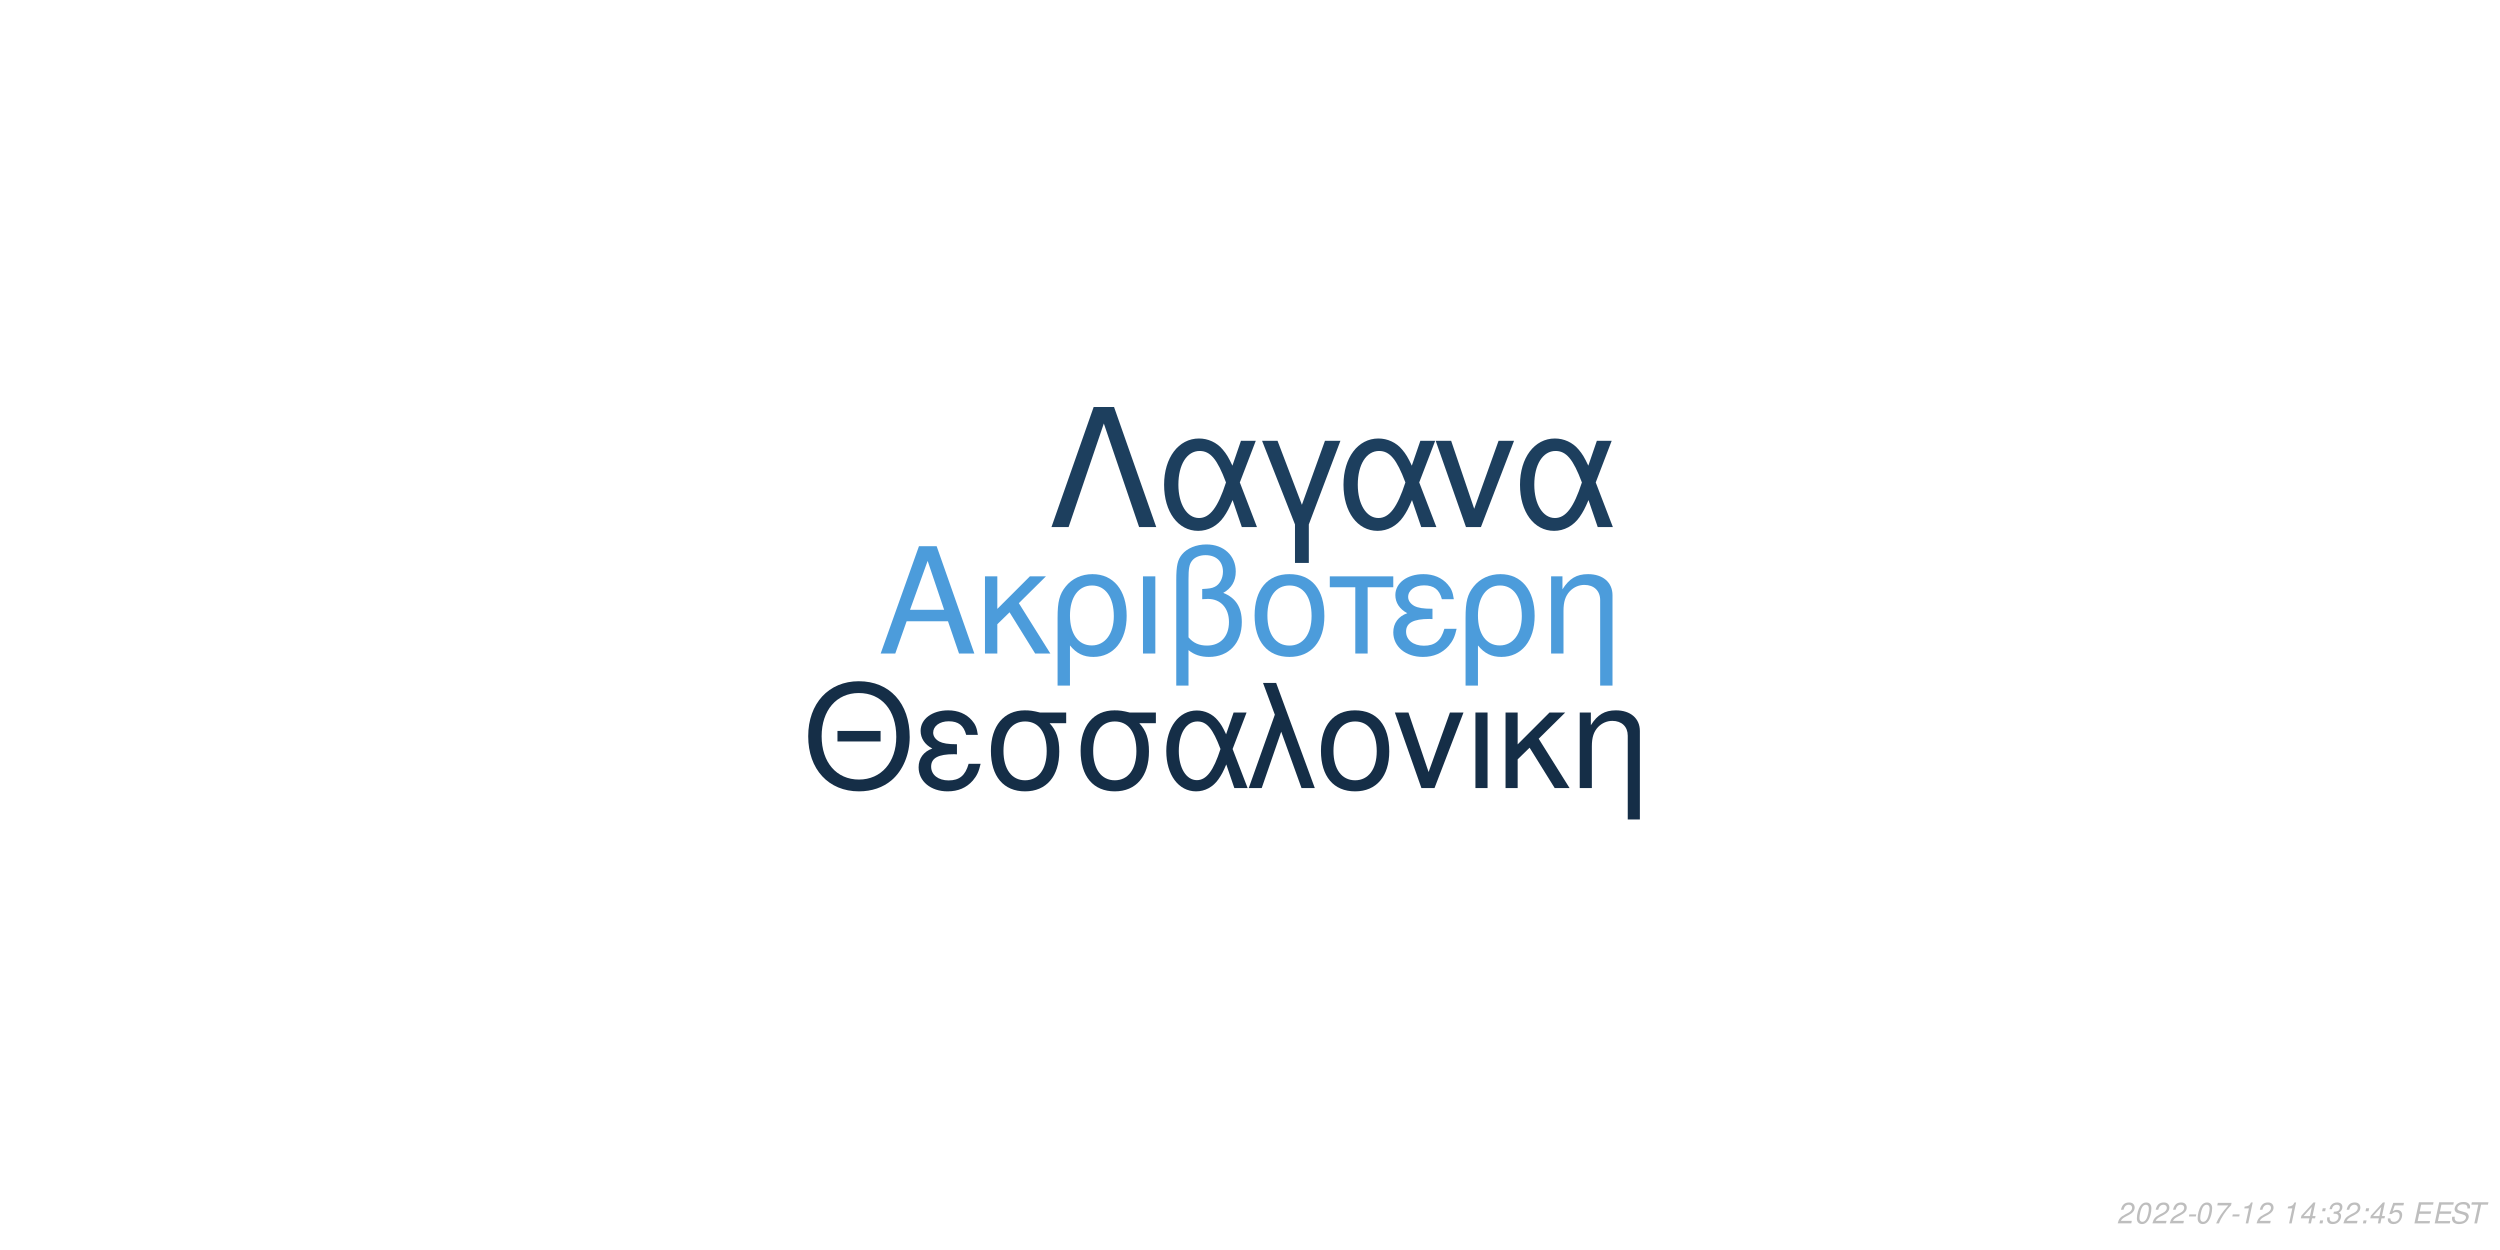
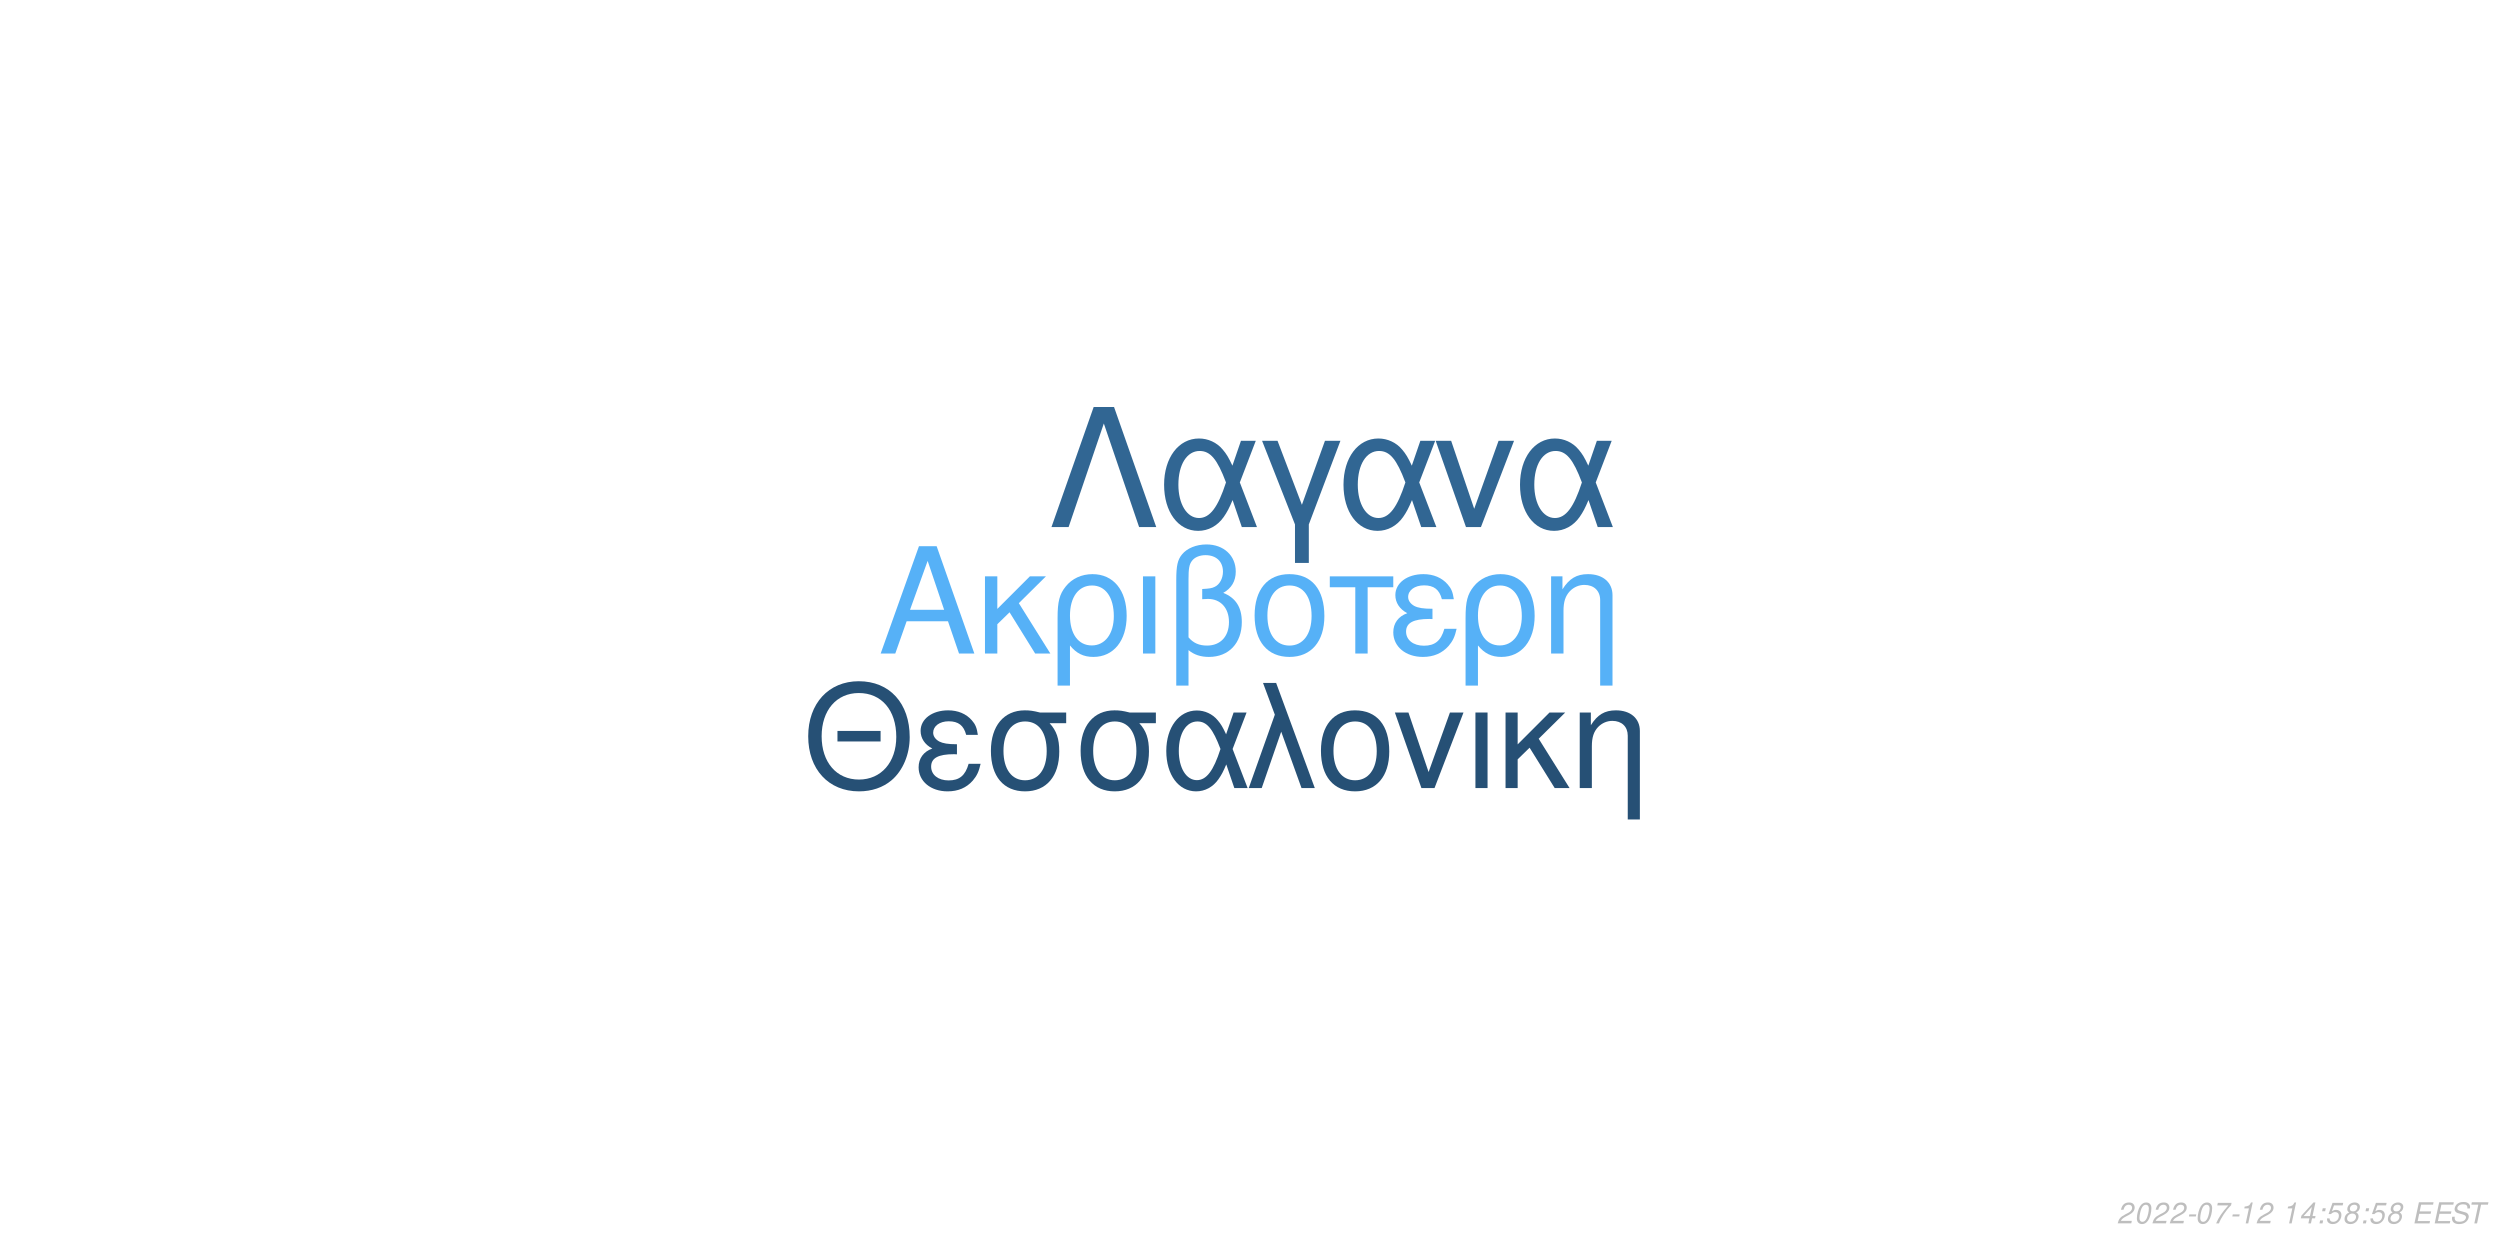
<svg xmlns="http://www.w3.org/2000/svg" xmlns:xlink="http://www.w3.org/1999/xlink" width="864pt" height="432pt" viewBox="0 0 864 432" version="1.1">
  <defs>
    <g>
      <symbol overflow="visible" id="glyph0-0">
        <path style="stroke:none;" d="" />
      </symbol>
      <symbol overflow="visible" id="glyph0-1">
        <path style="stroke:none;" d="M 24.125 -11.141 L 27.938 0 L 33.234 0 L 20.203 -37.094 L 14.094 -37.094 L 0.859 0 L 5.906 0 L 9.828 -11.141 Z M 22.797 -15.109 L 11 -15.109 L 17.094 -32.016 Z M 22.797 -15.109 " />
      </symbol>
      <symbol overflow="visible" id="glyph0-2">
        <path style="stroke:none;" d="M 7.172 -15.422 L 7.172 -26.672 L 2.906 -26.672 L 2.906 0 L 7.172 0 L 7.172 -10.125 L 11.406 -14.25 L 20.25 0 L 25.5 0 L 14.609 -17.406 L 23.969 -26.672 L 18.422 -26.672 Z M 7.172 -15.422 " />
      </symbol>
      <symbol overflow="visible" id="glyph0-3">
        <path style="stroke:none;" d="M 3 11.094 L 7.281 11.094 L 7.281 -2.797 C 9.516 -0.047 11.953 1.172 15.375 1.172 C 22.344 1.172 26.875 -4.422 26.875 -13.031 C 26.875 -21.891 22.297 -27.438 15.062 -27.438 C 11.297 -27.438 7.984 -25.906 5.797 -23.156 C 3.672 -20.516 3 -17.969 3 -12.359 Z M 14.906 -23.516 C 19.547 -23.516 22.438 -19.438 22.438 -12.922 C 22.438 -6.812 19.391 -2.797 14.812 -2.797 C 10.172 -2.797 7.281 -6.766 7.281 -13.125 C 7.281 -19.484 10.234 -23.516 14.906 -23.516 Z M 14.906 -23.516 " />
      </symbol>
      <symbol overflow="visible" id="glyph0-4">
        <path style="stroke:none;" d="M 3.516 0 L 7.781 0 L 7.781 -26.672 L 3.516 -26.672 Z M 3.516 0 " />
      </symbol>
      <symbol overflow="visible" id="glyph0-5">
        <path style="stroke:none;" d="M 4.016 11.094 L 8.25 11.094 L 8.25 -1.172 C 10.172 0.406 12.422 1.172 15.312 1.172 C 22.188 1.172 26.672 -3.609 26.672 -10.891 C 26.672 -15.984 24.578 -19.234 20.25 -20.969 C 23.109 -22.547 24.578 -25.031 24.578 -28.344 C 24.578 -33.844 20.406 -37.703 14.453 -37.703 C 10.938 -37.703 7.734 -36.391 6 -34.25 C 4.484 -32.422 4.016 -30.328 4.016 -25.391 Z M 8.25 -25.656 C 8.25 -29.359 8.5 -30.844 9.469 -32.062 C 10.375 -33.281 12.156 -34 14.094 -34 C 17.812 -34 20.156 -31.812 20.156 -28.297 C 20.156 -25.953 18.984 -23.812 17.297 -23.047 C 16.281 -22.547 15.469 -22.438 12.984 -22.297 L 12.984 -18.781 C 13.734 -18.828 14.344 -18.875 14.969 -18.875 C 19.344 -18.875 22.234 -15.719 22.234 -10.891 C 22.234 -5.906 19.281 -2.75 14.656 -2.75 C 11.953 -2.75 9.922 -3.609 8.25 -5.594 Z M 8.25 -25.656 " />
      </symbol>
      <symbol overflow="visible" id="glyph0-6">
        <path style="stroke:none;" d="M 14.094 -27.438 C 6.562 -27.438 2.094 -22.094 2.094 -13.125 C 2.094 -4.125 6.562 1.172 14.141 1.172 C 21.672 1.172 26.203 -4.172 26.203 -12.922 C 26.203 -22.188 21.828 -27.438 14.094 -27.438 Z M 14.141 -23.516 C 18.938 -23.516 21.781 -19.594 21.781 -12.984 C 21.781 -6.672 18.828 -2.75 14.141 -2.75 C 9.422 -2.75 6.516 -6.672 6.516 -13.125 C 6.516 -19.594 9.422 -23.516 14.141 -23.516 Z M 14.141 -23.516 " />
      </symbol>
      <symbol overflow="visible" id="glyph0-7">
        <path style="stroke:none;" d="M 7.891 0 L 12.156 0 L 12.156 -22.906 L 21.016 -22.906 L 21.016 -26.672 L -0.922 -26.672 L -0.922 -22.906 L 7.891 -22.906 Z M 7.891 0 " />
      </symbol>
      <symbol overflow="visible" id="glyph0-8">
        <path style="stroke:none;" d="M 14.562 -15.469 C 11.344 -15.469 9.562 -15.781 8.297 -16.438 C 6.922 -17.203 6.156 -18.328 6.156 -19.547 C 6.156 -21.891 8.453 -23.562 11.656 -23.562 C 15.062 -23.562 16.953 -22.094 17.812 -18.781 L 21.938 -18.781 C 21.578 -21.266 21.062 -22.5 19.797 -23.922 C 17.812 -26.203 14.906 -27.438 11.453 -27.438 C 5.797 -27.438 1.734 -24.375 1.734 -20.203 C 1.734 -17.609 3.156 -15.375 5.859 -13.938 C 2.797 -12.875 1.016 -10.484 1.016 -7.328 C 1.016 -2.391 5.297 1.172 11.25 1.172 C 14.969 1.172 17.906 -0.109 20.156 -2.641 C 21.578 -4.328 22.297 -5.797 22.906 -8.547 L 18.672 -8.547 C 17.5 -4.422 15.422 -2.703 11.609 -2.703 C 7.938 -2.703 5.438 -4.688 5.438 -7.578 C 5.438 -10.578 7.938 -11.953 13.484 -11.953 C 13.641 -11.953 14.094 -11.953 14.562 -11.906 Z M 14.562 -15.469 " />
      </symbol>
      <symbol overflow="visible" id="glyph0-9">
        <path style="stroke:none;" d="M 3.562 -26.672 L 3.562 0 L 7.844 0 L 7.844 -14.703 C 7.844 -17.906 8.5 -19.891 10.031 -21.531 C 11.406 -22.953 13.188 -23.719 15.062 -23.719 C 18.375 -23.719 20.516 -21.672 20.516 -18.469 L 20.516 11.094 L 24.781 11.094 L 24.781 -20.156 C 24.781 -24.578 21.469 -27.438 16.328 -27.438 C 12.359 -27.438 9.828 -25.906 7.484 -22.188 L 7.484 -26.672 Z M 3.562 -26.672 " />
      </symbol>
      <symbol overflow="visible" id="glyph1-0">
        <path style="stroke:none;" d="" />
      </symbol>
      <symbol overflow="visible" id="glyph1-1">
        <path style="stroke:none;" d="M 26.859 -19.734 L 11.953 -19.734 L 11.953 -16.094 L 26.859 -16.094 Z M 19.328 -36.922 C 8.922 -36.922 1.844 -29.25 1.844 -17.891 C 1.844 -6.484 8.875 1.141 19.391 1.141 C 23.812 1.141 27.703 -0.203 30.641 -2.688 C 34.578 -6.031 36.922 -11.656 36.922 -17.594 C 36.922 -29.297 30 -36.922 19.328 -36.922 Z M 19.328 -32.844 C 27.203 -32.844 32.281 -26.906 32.281 -17.688 C 32.281 -8.922 27.062 -2.938 19.391 -2.938 C 11.609 -2.938 6.484 -8.922 6.484 -17.891 C 6.484 -26.859 11.609 -32.844 19.328 -32.844 Z M 19.328 -32.844 " />
      </symbol>
      <symbol overflow="visible" id="glyph1-2">
        <path style="stroke:none;" d="M 14.25 -15.141 C 11.109 -15.141 9.375 -15.453 8.125 -16.094 C 6.781 -16.844 6.031 -17.938 6.031 -19.141 C 6.031 -21.422 8.266 -23.078 11.406 -23.078 C 14.75 -23.078 16.594 -21.625 17.438 -18.391 L 21.469 -18.391 C 21.125 -20.828 20.625 -22.031 19.391 -23.422 C 17.438 -25.656 14.594 -26.859 11.219 -26.859 C 5.688 -26.859 1.688 -23.875 1.688 -19.781 C 1.688 -17.234 3.094 -15.047 5.734 -13.656 C 2.734 -12.609 1 -10.266 1 -7.172 C 1 -2.344 5.188 1.141 11.016 1.141 C 14.656 1.141 17.547 -0.094 19.734 -2.594 C 21.125 -4.234 21.828 -5.688 22.422 -8.375 L 18.281 -8.375 C 17.141 -4.328 15.094 -2.641 11.359 -2.641 C 7.766 -2.641 5.328 -4.578 5.328 -7.422 C 5.328 -10.359 7.766 -11.703 13.203 -11.703 C 13.359 -11.703 13.797 -11.703 14.25 -11.656 Z M 14.25 -15.141 " />
      </symbol>
      <symbol overflow="visible" id="glyph1-3">
        <path style="stroke:none;" d="M 29 -26.109 L 19.938 -26.109 C 17.594 -26.703 16.438 -26.859 14.703 -26.859 C 7.469 -26.859 2.984 -21.469 2.984 -12.859 C 2.984 -4.031 7.375 1.141 14.797 1.141 C 22.172 1.141 26.609 -4.078 26.609 -12.656 C 26.609 -17.047 25.656 -19.828 23.266 -22.422 L 29 -22.422 Z M 14.797 -23.016 C 19.531 -23.016 22.266 -19.234 22.266 -12.75 C 22.266 -6.531 19.438 -2.688 14.797 -2.688 C 10.172 -2.688 7.328 -6.531 7.328 -12.859 C 7.328 -19.188 10.172 -23.016 14.797 -23.016 Z M 14.797 -23.016 " />
      </symbol>
      <symbol overflow="visible" id="glyph1-4">
        <path style="stroke:none;" d="M 29.344 -26.109 L 24.859 -26.109 L 22.266 -18.578 C 21.125 -21.031 20.484 -22.125 19.328 -23.469 C 17.547 -25.609 14.906 -26.812 12.156 -26.812 C 5.984 -26.812 1.594 -20.984 1.594 -12.812 C 1.594 -4.578 5.828 1.141 11.906 1.141 C 14.953 1.141 17.734 -0.344 19.625 -3.047 C 20.672 -4.531 21.281 -5.688 22.328 -8.172 L 25.109 0 L 29.703 0 L 24.516 -13.5 Z M 20.328 -13.5 C 17.891 -5.922 15.453 -2.734 12.156 -2.734 C 8.516 -2.734 5.922 -6.922 5.922 -12.812 C 5.922 -18.938 8.516 -23.016 12.359 -23.016 C 15.594 -23.016 17.688 -20.531 20.328 -13.5 Z M 20.328 -13.5 " />
      </symbol>
      <symbol overflow="visible" id="glyph1-5">
        <path style="stroke:none;" d="M 1.094 0 L 5.578 0 L 12.312 -19.484 L 19.328 0 L 23.922 0 L 10.562 -36.328 L 6.031 -36.328 L 10.109 -25.359 Z M 1.094 0 " />
      </symbol>
      <symbol overflow="visible" id="glyph1-6">
        <path style="stroke:none;" d="M 13.797 -26.859 C 6.422 -26.859 2.047 -21.625 2.047 -12.859 C 2.047 -4.031 6.422 1.141 13.859 1.141 C 21.234 1.141 25.656 -4.078 25.656 -12.656 C 25.656 -21.719 21.375 -26.859 13.797 -26.859 Z M 13.859 -23.016 C 18.531 -23.016 21.328 -19.188 21.328 -12.703 C 21.328 -6.531 18.438 -2.688 13.859 -2.688 C 9.219 -2.688 6.375 -6.531 6.375 -12.859 C 6.375 -19.188 9.219 -23.016 13.859 -23.016 Z M 13.859 -23.016 " />
      </symbol>
      <symbol overflow="visible" id="glyph1-7">
        <path style="stroke:none;" d="M 14.297 0 L 24.312 -26.109 L 19.625 -26.109 L 12.25 -5.531 L 5.281 -26.109 L 0.594 -26.109 L 9.766 0 Z M 14.297 0 " />
      </symbol>
      <symbol overflow="visible" id="glyph1-8">
        <path style="stroke:none;" d="M 3.438 0 L 7.625 0 L 7.625 -26.109 L 3.438 -26.109 Z M 3.438 0 " />
      </symbol>
      <symbol overflow="visible" id="glyph1-9">
        <path style="stroke:none;" d="M 7.031 -15.094 L 7.031 -26.109 L 2.844 -26.109 L 2.844 0 L 7.031 0 L 7.031 -9.922 L 11.156 -13.953 L 19.828 0 L 24.969 0 L 14.297 -17.047 L 23.469 -26.109 L 18.031 -26.109 Z M 7.031 -15.094 " />
      </symbol>
      <symbol overflow="visible" id="glyph1-10">
        <path style="stroke:none;" d="M 3.484 -26.109 L 3.484 0 L 7.672 0 L 7.672 -14.406 C 7.672 -17.547 8.328 -19.484 9.812 -21.078 C 11.156 -22.469 12.906 -23.219 14.75 -23.219 C 17.984 -23.219 20.078 -21.234 20.078 -18.094 L 20.078 10.859 L 24.266 10.859 L 24.266 -19.734 C 24.266 -24.062 21.031 -26.859 16 -26.859 C 12.109 -26.859 9.609 -25.359 7.328 -21.719 L 7.328 -26.109 Z M 3.484 -26.109 " />
      </symbol>
      <symbol overflow="visible" id="glyph2-0">
        <path style="stroke:none;" d="" />
      </symbol>
      <symbol overflow="visible" id="glyph2-1">
        <path style="stroke:none;" d="M 22.531 -41.484 L 15.484 -41.484 L 0.906 0 L 6.828 0 L 19 -35.797 L 31.188 0 L 37.109 0 Z M 22.531 -41.484 " />
      </symbol>
      <symbol overflow="visible" id="glyph2-2">
        <path style="stroke:none;" d="M 33.516 -29.812 L 28.391 -29.812 L 25.438 -21.219 C 24.125 -24.016 23.391 -25.266 22.078 -26.797 C 20.031 -29.25 17.016 -30.609 13.891 -30.609 C 6.828 -30.609 1.828 -23.953 1.828 -14.625 C 1.828 -5.234 6.656 1.312 13.594 1.312 C 17.078 1.312 20.266 -0.391 22.422 -3.469 C 23.609 -5.172 24.297 -6.484 25.5 -9.328 L 28.688 0 L 33.922 0 L 28 -15.422 Z M 23.219 -15.422 C 20.422 -6.766 17.641 -3.125 13.891 -3.125 C 9.734 -3.125 6.766 -7.906 6.766 -14.625 C 6.766 -21.625 9.734 -26.297 14.109 -26.297 C 17.812 -26.297 20.203 -23.453 23.219 -15.422 Z M 23.219 -15.422 " />
      </symbol>
      <symbol overflow="visible" id="glyph2-3">
        <path style="stroke:none;" d="M 12.062 12.406 L 16.844 12.406 L 16.844 -0.906 L 27.766 -29.812 L 22.422 -29.812 L 14.453 -7.688 L 6.031 -29.812 L 0.688 -29.812 L 12.062 -0.906 Z M 12.062 12.406 " />
      </symbol>
      <symbol overflow="visible" id="glyph2-4">
        <path style="stroke:none;" d="M 16.328 0 L 27.766 -29.812 L 22.422 -29.812 L 14 -6.312 L 6.031 -29.812 L 0.688 -29.812 L 11.156 0 Z M 16.328 0 " />
      </symbol>
      <symbol overflow="visible" id="glyph3-0">
        <path style="stroke:none;" d="" />
      </symbol>
      <symbol overflow="visible" id="glyph3-1">
        <path style="stroke:none;" d="M 5.234 -0.875 L 1.469 -0.875 C 1.641 -1.375 2.203 -1.891 3.109 -2.344 L 4.234 -2.938 C 5.562 -3.625 6.219 -4.469 6.219 -5.484 C 6.219 -5.938 6.062 -6.359 5.797 -6.656 C 5.469 -7.047 4.984 -7.234 4.312 -7.234 C 2.766 -7.234 1.891 -6.453 1.484 -4.734 L 2.375 -4.734 C 2.484 -5.188 2.609 -5.484 2.797 -5.75 C 3.094 -6.203 3.609 -6.453 4.188 -6.453 C 4.891 -6.453 5.344 -6.031 5.344 -5.375 C 5.344 -4.703 4.859 -4.094 4.016 -3.656 L 2.984 -3.125 C 1.234 -2.188 0.797 -1.656 0.344 -0.016 L 5.047 -0.016 Z M 5.234 -0.875 " />
      </symbol>
      <symbol overflow="visible" id="glyph3-2">
        <path style="stroke:none;" d="M 4.203 -7.234 C 3.375 -7.234 2.688 -6.812 2.125 -5.984 C 1.484 -5.047 0.984 -3.188 0.984 -1.734 C 0.984 -1.109 1.172 -0.562 1.484 -0.266 C 1.797 0.047 2.281 0.234 2.766 0.234 C 3.625 0.234 4.281 -0.156 4.859 -1.016 C 5.516 -1.953 6 -3.797 6 -5.266 C 6 -6.5 5.328 -7.234 4.203 -7.234 Z M 4.094 -6.453 C 4.734 -6.453 5.125 -5.984 5.125 -5.156 C 5.125 -4.203 4.781 -2.625 4.406 -1.812 C 3.984 -0.938 3.516 -0.547 2.875 -0.547 C 2.25 -0.547 1.875 -1.031 1.875 -1.828 C 1.875 -2.797 2.203 -4.344 2.594 -5.203 C 2.984 -6.047 3.453 -6.453 4.094 -6.453 Z M 4.094 -6.453 " />
      </symbol>
      <symbol overflow="visible" id="glyph3-3">
        <path style="stroke:none;" d="M 3.516 -3.125 L 1.125 -3.125 L 0.969 -2.406 L 3.359 -2.406 Z M 3.516 -3.125 " />
      </symbol>
      <symbol overflow="visible" id="glyph3-4">
        <path style="stroke:none;" d="M 6.703 -7.094 L 1.953 -7.094 L 1.766 -6.219 L 5.594 -6.219 C 3.344 -3.688 2.266 -2.109 1.375 0 L 2.344 0 C 3.031 -1.906 4.828 -4.594 6.547 -6.281 Z M 6.703 -7.094 " />
      </symbol>
      <symbol overflow="visible" id="glyph3-5">
        <path style="stroke:none;" d="M 3.703 -5.188 L 2.594 0 L 3.469 0 L 5.016 -7.234 L 4.438 -7.234 C 3.906 -6.156 3.688 -6.016 2.234 -5.812 L 2.109 -5.188 Z M 3.703 -5.188 " />
      </symbol>
      <symbol overflow="visible" id="glyph3-6">
        <path style="stroke:none;" d="" />
      </symbol>
      <symbol overflow="visible" id="glyph3-7">
        <path style="stroke:none;" d="M 3.625 -1.75 L 3.266 0 L 4.141 0 L 4.516 -1.75 L 5.562 -1.75 L 5.734 -2.531 L 4.688 -2.531 L 5.688 -7.234 L 5.016 -7.234 L 0.844 -2.672 L 0.641 -1.75 Z M 3.797 -2.531 L 1.594 -2.531 L 4.469 -5.703 Z M 3.797 -2.531 " />
      </symbol>
      <symbol overflow="visible" id="glyph3-8">
        <path style="stroke:none;" d="M 2.359 -1.031 L 1.312 -1.031 L 1.094 0 L 2.141 0 Z M 3.266 -5.234 L 2.219 -5.234 L 2 -4.203 L 3.047 -4.203 Z M 3.266 -5.234 " />
      </symbol>
      <symbol overflow="visible" id="glyph3-9">
-         <path style="stroke:none;" d="M 2.922 -3.312 C 3.125 -3.344 3.234 -3.344 3.375 -3.344 C 4.203 -3.344 4.688 -3 4.688 -2.406 C 4.688 -1.312 3.906 -0.547 2.781 -0.547 C 2.047 -0.547 1.594 -0.938 1.594 -1.562 C 1.594 -1.719 1.609 -1.844 1.656 -2.094 L 0.766 -2.094 C 0.734 -1.797 0.719 -1.641 0.719 -1.469 C 0.719 -0.375 1.406 0.234 2.641 0.234 C 3.547 0.234 4.297 -0.078 4.812 -0.656 C 5.266 -1.156 5.562 -1.875 5.562 -2.547 C 5.562 -3.125 5.344 -3.453 4.797 -3.734 C 5.641 -4.234 6.016 -4.844 6.016 -5.734 C 6.016 -6.656 5.312 -7.234 4.203 -7.234 C 3.375 -7.234 2.672 -6.938 2.188 -6.375 C 1.891 -6.031 1.703 -5.641 1.516 -4.906 L 2.391 -4.906 C 2.5 -5.359 2.594 -5.594 2.734 -5.812 C 3.047 -6.234 3.516 -6.453 4.078 -6.453 C 4.734 -6.453 5.141 -6.125 5.141 -5.578 C 5.141 -5.188 5.016 -4.797 4.797 -4.547 C 4.516 -4.234 4 -4.062 3.266 -4.062 L 3.078 -4.062 Z M 2.922 -3.312 " />
+         <path style="stroke:none;" d="M 6.297 -7.094 L 2.594 -7.094 L 1.234 -3.234 L 2.047 -3.234 C 2.656 -3.766 2.938 -3.906 3.531 -3.906 C 4.328 -3.906 4.797 -3.453 4.797 -2.688 C 4.797 -1.438 3.969 -0.547 2.828 -0.547 C 2.031 -0.547 1.609 -0.938 1.578 -1.734 L 0.703 -1.734 L 0.703 -1.516 C 0.703 -0.938 0.844 -0.547 1.188 -0.266 C 1.562 0.062 2.078 0.234 2.703 0.234 C 3.656 0.234 4.391 -0.156 4.984 -0.922 C 5.422 -1.5 5.672 -2.234 5.672 -2.953 C 5.672 -4 4.938 -4.672 3.812 -4.672 C 3.328 -4.672 2.906 -4.547 2.406 -4.234 L 3.109 -6.219 L 6.109 -6.219 Z M 6.297 -7.094 " />
      </symbol>
      <symbol overflow="visible" id="glyph3-10">
-         <path style="stroke:none;" d="M 6.297 -7.094 L 2.594 -7.094 L 1.234 -3.234 L 2.047 -3.234 C 2.656 -3.766 2.938 -3.906 3.531 -3.906 C 4.328 -3.906 4.797 -3.453 4.797 -2.688 C 4.797 -1.438 3.969 -0.547 2.828 -0.547 C 2.031 -0.547 1.609 -0.938 1.578 -1.734 L 0.703 -1.734 L 0.703 -1.516 C 0.703 -0.938 0.844 -0.547 1.188 -0.266 C 1.562 0.062 2.078 0.234 2.703 0.234 C 3.656 0.234 4.391 -0.156 4.984 -0.922 C 5.422 -1.5 5.672 -2.234 5.672 -2.953 C 5.672 -4 4.938 -4.672 3.812 -4.672 C 3.328 -4.672 2.906 -4.547 2.406 -4.234 L 3.109 -6.219 L 6.109 -6.219 Z M 6.297 -7.094 " />
+         <path style="stroke:none;" d="M 4.766 -3.797 C 5.078 -3.969 5.234 -4.078 5.438 -4.234 C 5.812 -4.594 6.062 -5.172 6.062 -5.734 C 6.062 -6.625 5.344 -7.234 4.266 -7.234 C 2.812 -7.234 1.703 -6.219 1.703 -4.875 C 1.703 -4.406 1.875 -4.125 2.359 -3.812 C 1.297 -3.312 0.75 -2.516 0.75 -1.469 C 0.75 -0.438 1.547 0.234 2.812 0.234 C 3.656 0.234 4.359 -0.094 4.938 -0.734 C 5.359 -1.234 5.609 -1.859 5.609 -2.438 C 5.609 -3.047 5.312 -3.516 4.766 -3.797 Z M 4.109 -6.453 C 4.797 -6.453 5.188 -6.125 5.188 -5.578 C 5.188 -5.266 5.062 -4.922 4.859 -4.672 C 4.562 -4.312 4.188 -4.156 3.656 -4.156 C 2.984 -4.156 2.594 -4.453 2.594 -4.984 C 2.594 -5.859 3.203 -6.453 4.109 -6.453 Z M 3.453 -3.406 C 4.234 -3.406 4.734 -2.984 4.734 -2.312 C 4.734 -1.312 3.922 -0.547 2.875 -0.547 C 2.125 -0.547 1.625 -0.969 1.625 -1.625 C 1.625 -2.609 2.438 -3.406 3.453 -3.406 Z M 3.453 -3.406 " />
      </symbol>
      <symbol overflow="visible" id="glyph3-11">
        <path style="stroke:none;" d="M 2.547 -3.312 L 6.5 -3.312 L 6.688 -4.141 L 2.719 -4.141 L 3.219 -6.469 L 7.344 -6.469 L 7.516 -7.297 L 2.453 -7.297 L 0.906 0 L 6.125 0 L 6.297 -0.812 L 2.016 -0.812 Z M 2.547 -3.312 " />
      </symbol>
      <symbol overflow="visible" id="glyph3-12">
        <path style="stroke:none;" d="M 7.062 -5.156 C 7.125 -5.438 7.141 -5.562 7.141 -5.703 C 7.141 -6.156 6.938 -6.594 6.594 -6.891 C 6.188 -7.25 5.656 -7.406 4.875 -7.406 C 3.844 -7.406 3.047 -7.125 2.5 -6.562 C 2.094 -6.141 1.781 -5.438 1.781 -4.922 C 1.781 -4.297 2.219 -3.766 2.891 -3.562 L 4.594 -3.094 C 5.406 -2.859 5.734 -2.578 5.734 -2.094 C 5.734 -1.781 5.547 -1.406 5.266 -1.141 C 4.844 -0.766 4.266 -0.578 3.453 -0.578 C 2.328 -0.578 1.812 -0.984 1.812 -1.906 C 1.812 -2.047 1.812 -2.125 1.844 -2.312 L 0.984 -2.312 C 0.906 -2.062 0.891 -1.906 0.891 -1.688 C 0.891 -0.484 1.797 0.234 3.297 0.234 C 4.359 0.234 5.234 -0.062 5.812 -0.609 C 6.344 -1.078 6.688 -1.797 6.688 -2.375 C 6.688 -2.641 6.609 -2.906 6.453 -3.156 C 6.234 -3.5 5.938 -3.703 5.469 -3.828 L 3.75 -4.312 C 2.984 -4.547 2.734 -4.734 2.734 -5.188 C 2.734 -5.547 2.875 -5.844 3.188 -6.109 C 3.547 -6.438 4.031 -6.594 4.703 -6.594 C 5.266 -6.594 5.688 -6.484 5.906 -6.297 C 6.094 -6.125 6.219 -5.797 6.219 -5.516 C 6.219 -5.422 6.203 -5.344 6.188 -5.156 Z M 7.062 -5.156 " />
      </symbol>
      <symbol overflow="visible" id="glyph3-13">
        <path style="stroke:none;" d="M 4.938 -6.469 L 7.312 -6.469 L 7.484 -7.297 L 1.75 -7.297 L 1.578 -6.469 L 3.984 -6.469 L 2.609 0 L 3.547 0 Z M 4.938 -6.469 " />
      </symbol>
    </g>
  </defs>
  <g id="surface1">
    <rect x="0" y="0" width="864" height="432" style="fill:rgb(100%,100%,100%);fill-opacity:1;stroke:none;" />
-     <g style="fill:rgb(29.804%,61.176%,85.882%);fill-opacity:1;">
+     <g style="fill:rgb(33.725%,69.412%,96.863%);fill-opacity:1;">
      <use xlink:href="#glyph0-1" x="303.5" y="225.861" />
      <use xlink:href="#glyph0-2" x="337.5" y="225.861" />
      <use xlink:href="#glyph0-3" x="362.5" y="225.861" />
      <use xlink:href="#glyph0-4" x="391.5" y="225.861" />
      <use xlink:href="#glyph0-5" x="402.5" y="225.861" />
      <use xlink:href="#glyph0-6" x="431.5" y="225.861" />
      <use xlink:href="#glyph0-7" x="460.5" y="225.861" />
      <use xlink:href="#glyph0-8" x="480.5" y="225.861" />
      <use xlink:href="#glyph0-3" x="503.5" y="225.861" />
      <use xlink:href="#glyph0-9" x="532.5" y="225.861" />
    </g>
-     <g style="fill:rgb(8.235%,18.039%,27.843%);fill-opacity:1;">
+     <g style="fill:rgb(14.902%,31.373%,45.882%);fill-opacity:1;">
      <use xlink:href="#glyph1-1" x="277.473" y="272.354" />
      <use xlink:href="#glyph1-2" x="316.473" y="272.354" />
      <use xlink:href="#glyph1-3" x="339.473" y="272.354" />
      <use xlink:href="#glyph1-3" x="370.473" y="272.354" />
      <use xlink:href="#glyph1-4" x="401.473" y="272.354" />
      <use xlink:href="#glyph1-5" x="430.473" y="272.354" />
      <use xlink:href="#glyph1-6" x="454.473" y="272.354" />
      <use xlink:href="#glyph1-7" x="481.473" y="272.354" />
      <use xlink:href="#glyph1-8" x="506.473" y="272.354" />
      <use xlink:href="#glyph1-9" x="517.473" y="272.354" />
      <use xlink:href="#glyph1-10" x="542.473" y="272.354" />
    </g>
-     <g style="fill:rgb(11.373%,24.706%,36.863%);fill-opacity:1;">
+     <g style="fill:rgb(19.216%,40%,57.647%);fill-opacity:1;">
      <use xlink:href="#glyph2-1" x="362.484" y="182.152" />
      <use xlink:href="#glyph2-2" x="400.484" y="182.152" />
      <use xlink:href="#glyph2-3" x="435.484" y="182.152" />
      <use xlink:href="#glyph2-2" x="462.484" y="182.152" />
      <use xlink:href="#glyph2-4" x="495.484" y="182.152" />
      <use xlink:href="#glyph2-2" x="523.484" y="182.152" />
    </g>
    <g style="fill:rgb(74.51%,74.51%,74.51%);fill-opacity:1;">
      <use xlink:href="#glyph3-1" x="731.52" y="422.81" />
      <use xlink:href="#glyph3-2" x="737.52" y="422.81" />
      <use xlink:href="#glyph3-1" x="743.52" y="422.81" />
      <use xlink:href="#glyph3-1" x="749.52" y="422.81" />
      <use xlink:href="#glyph3-3" x="755.52" y="422.81" />
      <use xlink:href="#glyph3-2" x="758.52" y="422.81" />
      <use xlink:href="#glyph3-4" x="764.52" y="422.81" />
      <use xlink:href="#glyph3-3" x="770.52" y="422.81" />
      <use xlink:href="#glyph3-5" x="773.52" y="422.81" />
      <use xlink:href="#glyph3-1" x="779.52" y="422.81" />
      <use xlink:href="#glyph3-6" x="785.52" y="422.81" />
      <use xlink:href="#glyph3-5" x="788.52" y="422.81" />
      <use xlink:href="#glyph3-7" x="794.52" y="422.81" />
      <use xlink:href="#glyph3-8" x="800.52" y="422.81" />
      <use xlink:href="#glyph3-9" x="803.52" y="422.81" />
-       <use xlink:href="#glyph3-1" x="809.52" y="422.81" />
+       <use xlink:href="#glyph3-10" x="809.52" y="422.81" />
      <use xlink:href="#glyph3-8" x="815.52" y="422.81" />
-       <use xlink:href="#glyph3-7" x="818.52" y="422.81" />
+       <use xlink:href="#glyph3-9" x="818.52" y="422.81" />
      <use xlink:href="#glyph3-10" x="824.52" y="422.81" />
      <use xlink:href="#glyph3-6" x="830.52" y="422.81" />
      <use xlink:href="#glyph3-11" x="833.52" y="422.81" />
      <use xlink:href="#glyph3-11" x="840.52" y="422.81" />
      <use xlink:href="#glyph3-12" x="846.52" y="422.81" />
      <use xlink:href="#glyph3-13" x="852.52" y="422.81" />
    </g>
  </g>
</svg>
